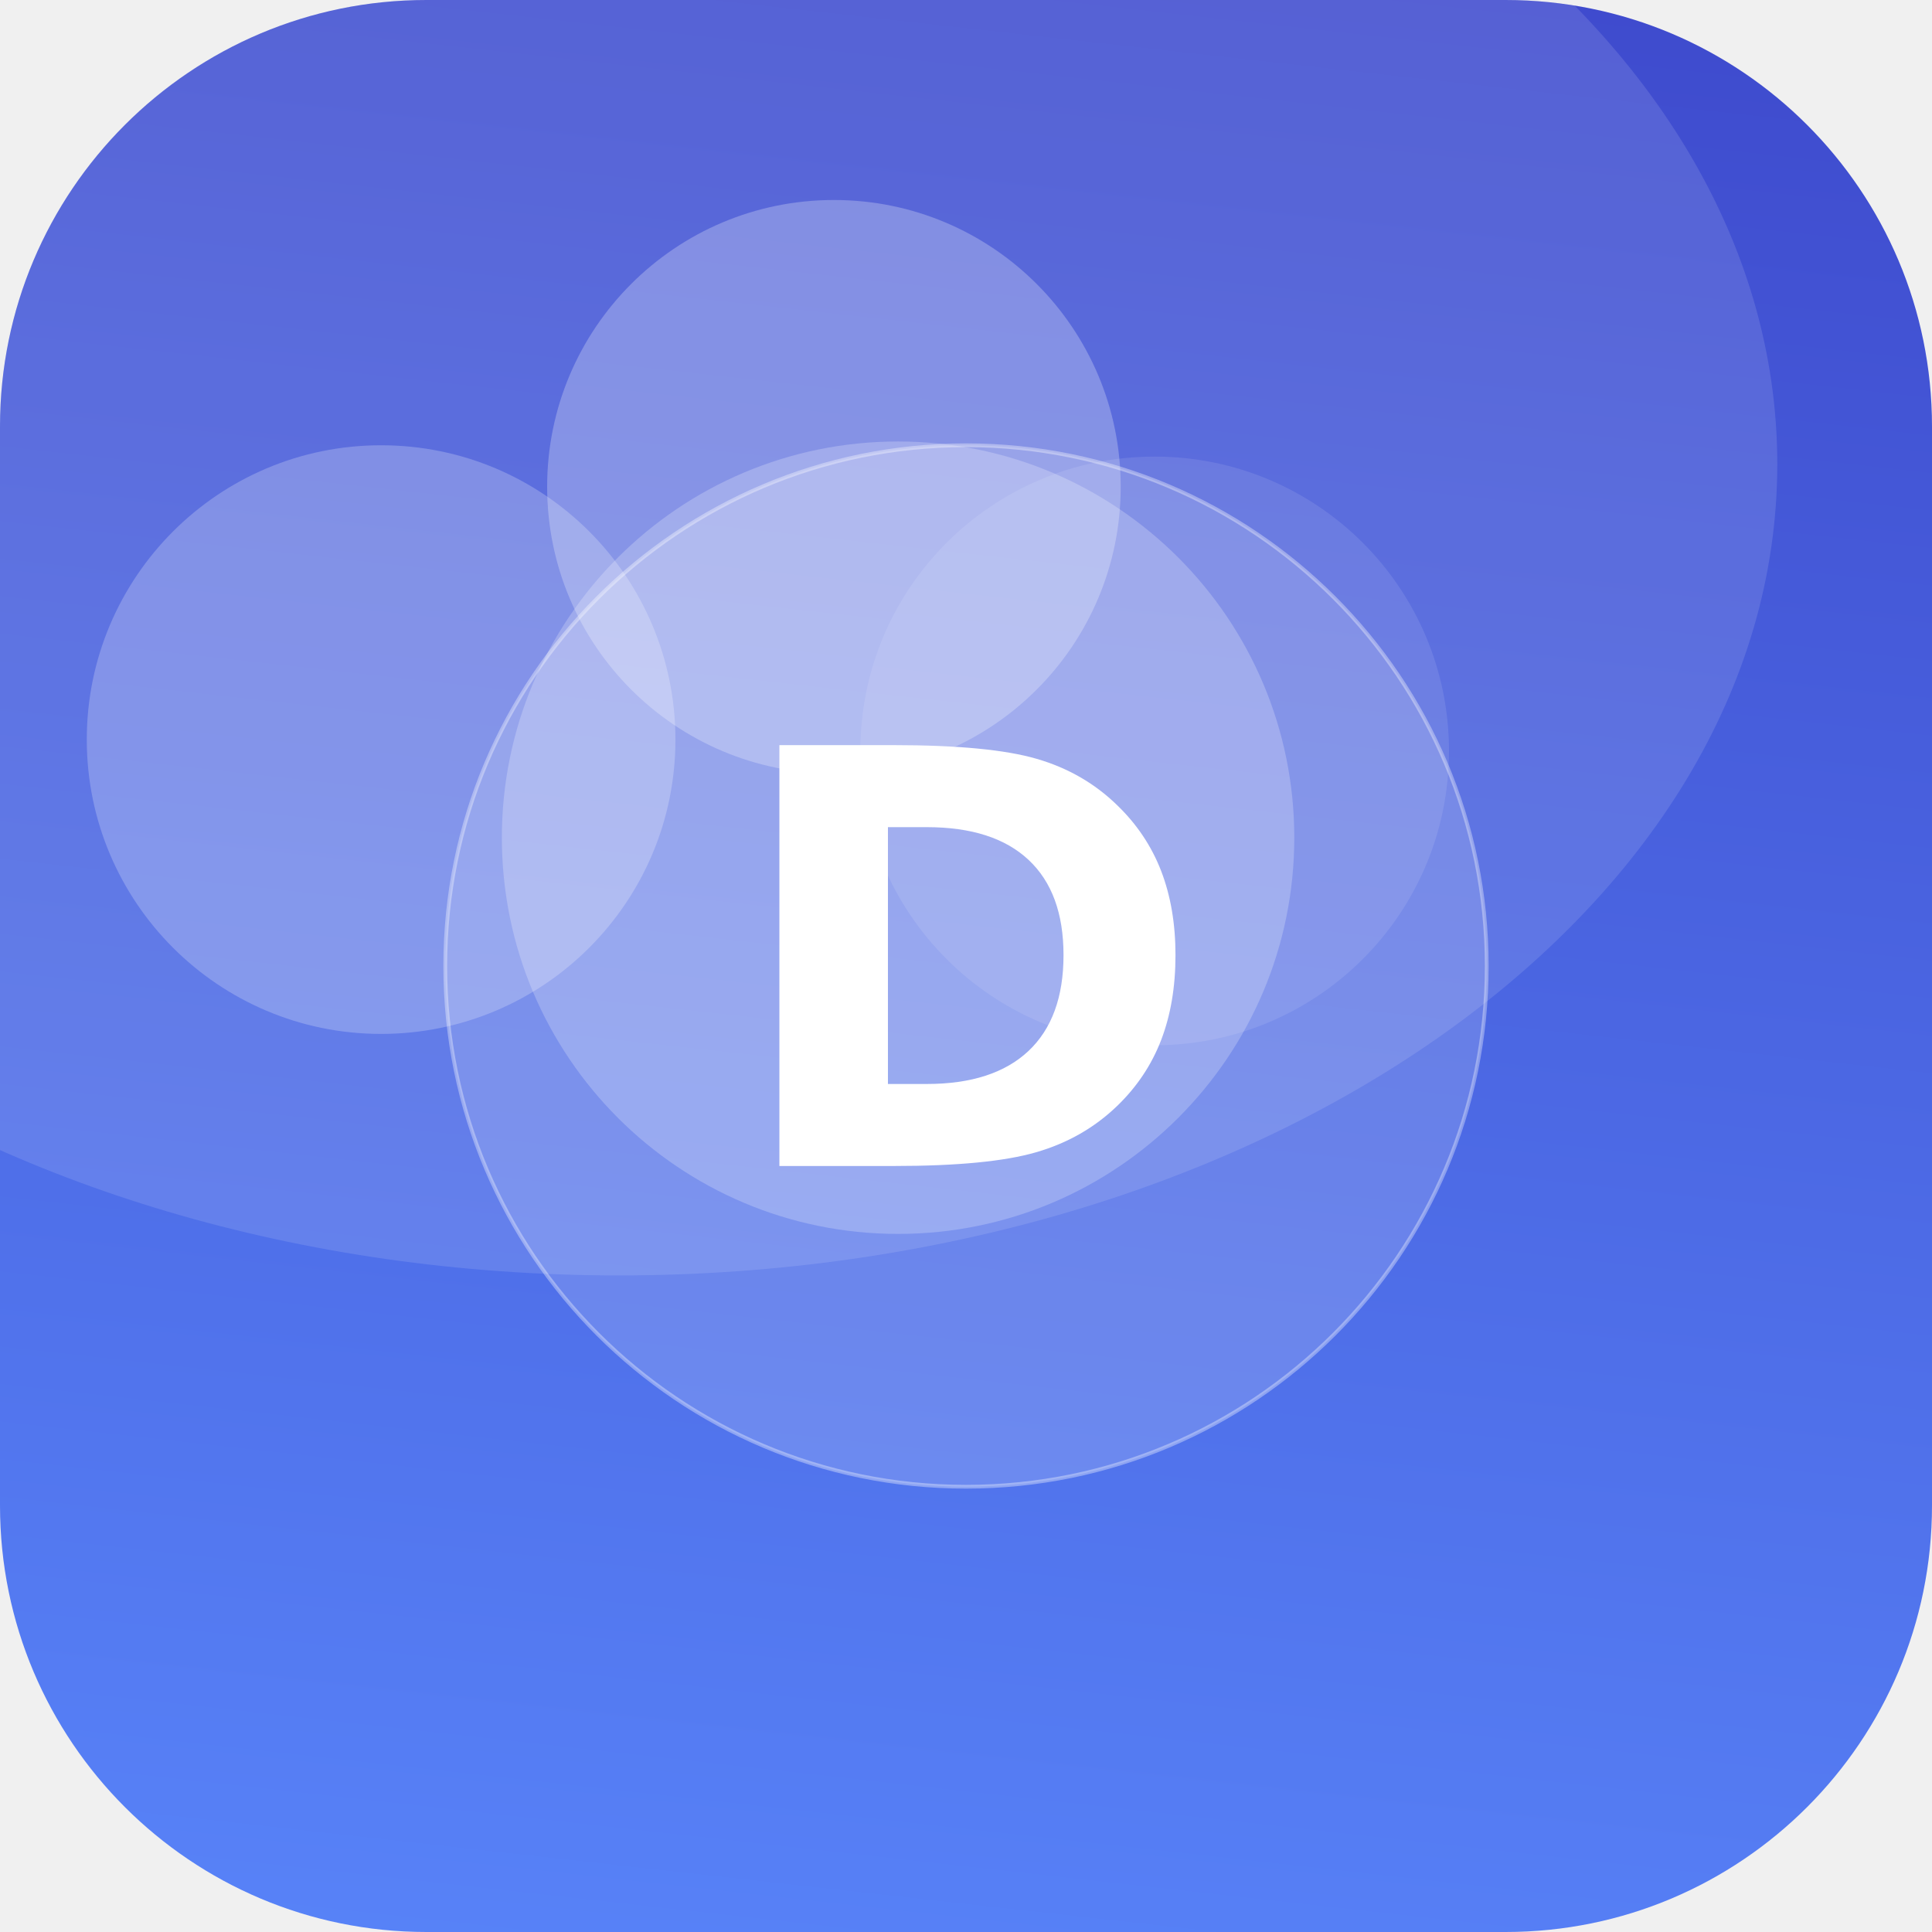
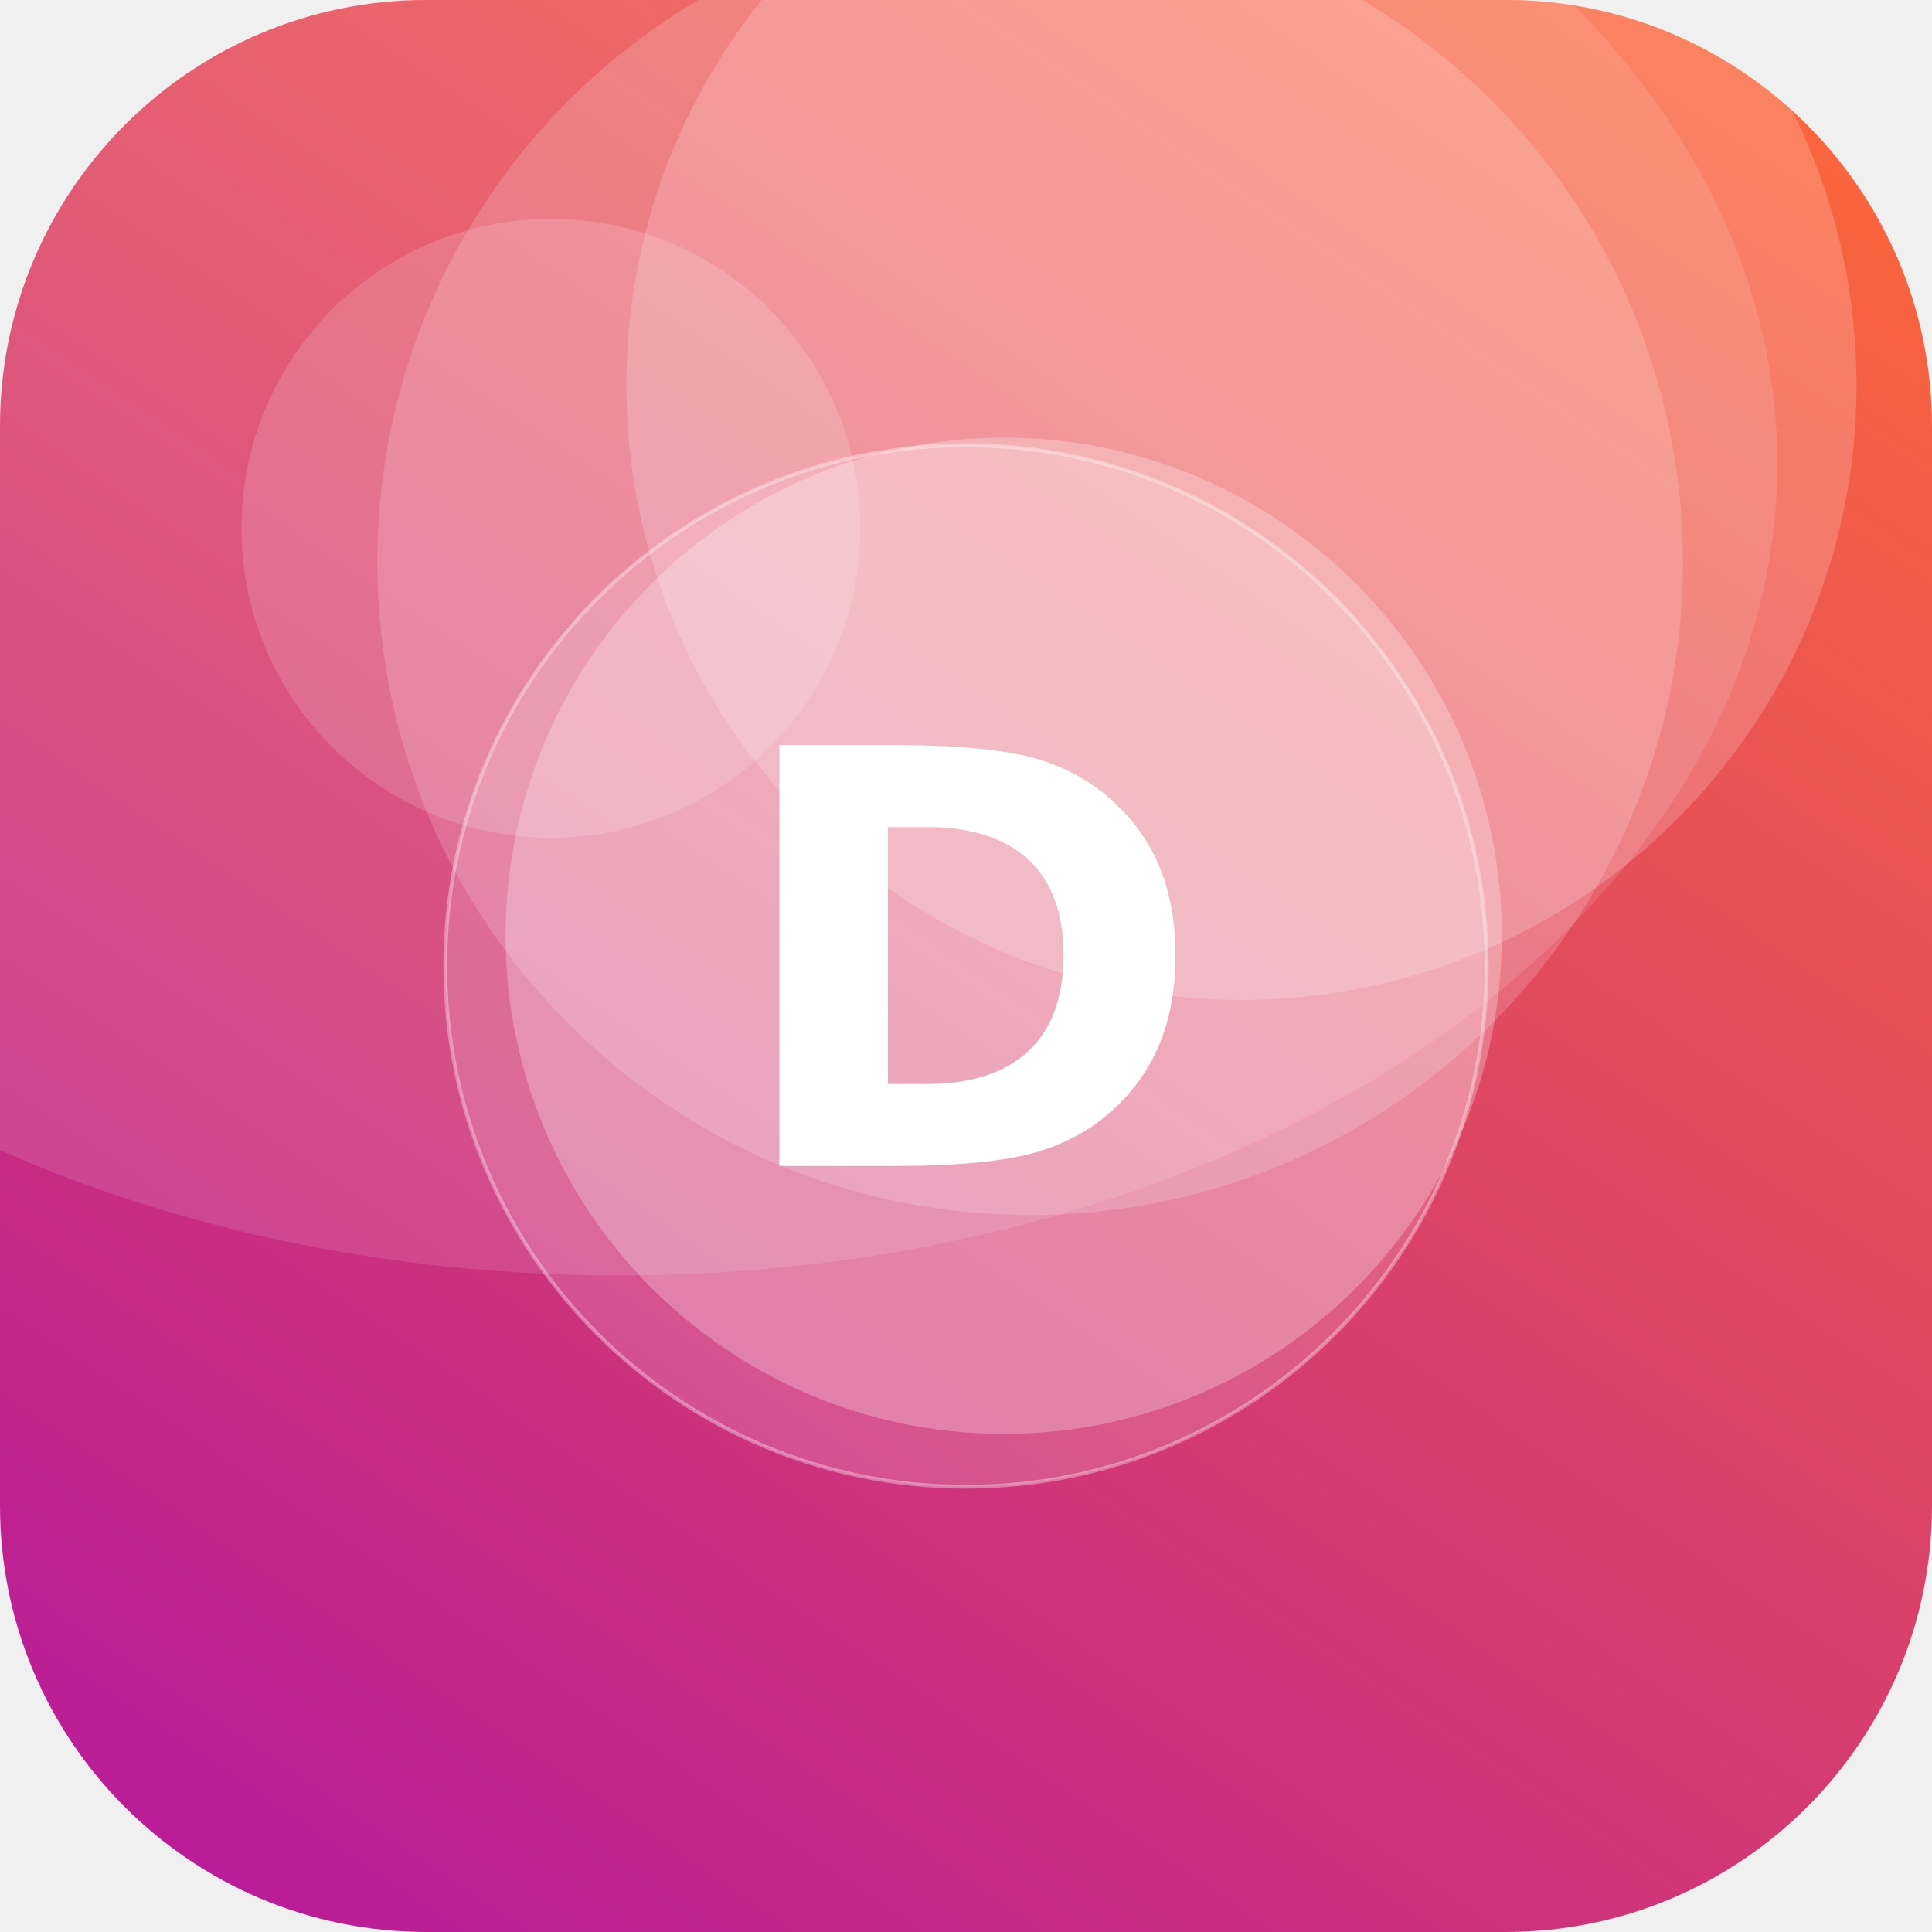
<svg xmlns="http://www.w3.org/2000/svg" width="512" height="512" viewBox="0 0 512 512">
  <defs>
-     <linearGradient id="g" x1="0" y1="0" x2="1" y2="1" gradientTransform="rotate(231 0.5 0.5)">
-       <stop offset="0" stop-color="#5C8CFF" />
-       <stop offset="1" stop-color="#3A41C6" />
+     <linearGradient id="g" x1="0" y1="0" x2="1" y2="1" gradientTransform="rotate(79 0.5 0.5)">
+       <stop offset="0" stop-color="#FF6B35" />
+       <stop offset="1" stop-color="#B5179E" />
    </linearGradient>
    <clipPath id="c">
      <rect width="512" height="512" rx="113" />
    </clipPath>
  </defs>
  <g clip-path="url(#c)">
    <rect width="512" height="512" fill="url(#g)" />
-     <circle cx="238" cy="222" r="105" fill="#FFFFFF" fill-opacity="0.23" />
-     <circle cx="101" cy="196" r="78" fill="#FFFFFF" fill-opacity="0.23" />
-     <circle cx="306" cy="199" r="78" fill="#FFFFFF" fill-opacity="0.10" />
-     <circle cx="221" cy="129" r="76" fill="#FFFFFF" fill-opacity="0.26" />
+     <circle cx="329" cy="102" r="163" fill="#FFFFFF" fill-opacity="0.19" />
+     <circle cx="266" cy="248" r="132" fill="#FFFFFF" fill-opacity="0.26" />
+     <circle cx="273" cy="149" r="173" fill="#FFFFFF" fill-opacity="0.17" />
+     <circle cx="146" cy="140" r="82" fill="#FFFFFF" fill-opacity="0.15" />
    <ellipse cx="164" cy="123" rx="307" ry="215" fill="#FFFFFF" fill-opacity="0.12" />
    <circle cx="256" cy="256" r="138" fill="#FFFFFF" fill-opacity="0.16" stroke="#FFFFFF" stroke-opacity="0.35" />
    <text x="50%" y="50%" dy="53" text-anchor="middle" font-family="DejaVu Sans, Helvetica, Arial, sans-serif" font-weight="bold" font-size="153" fill="#FFFFFF">D</text>
  </g>
</svg>
